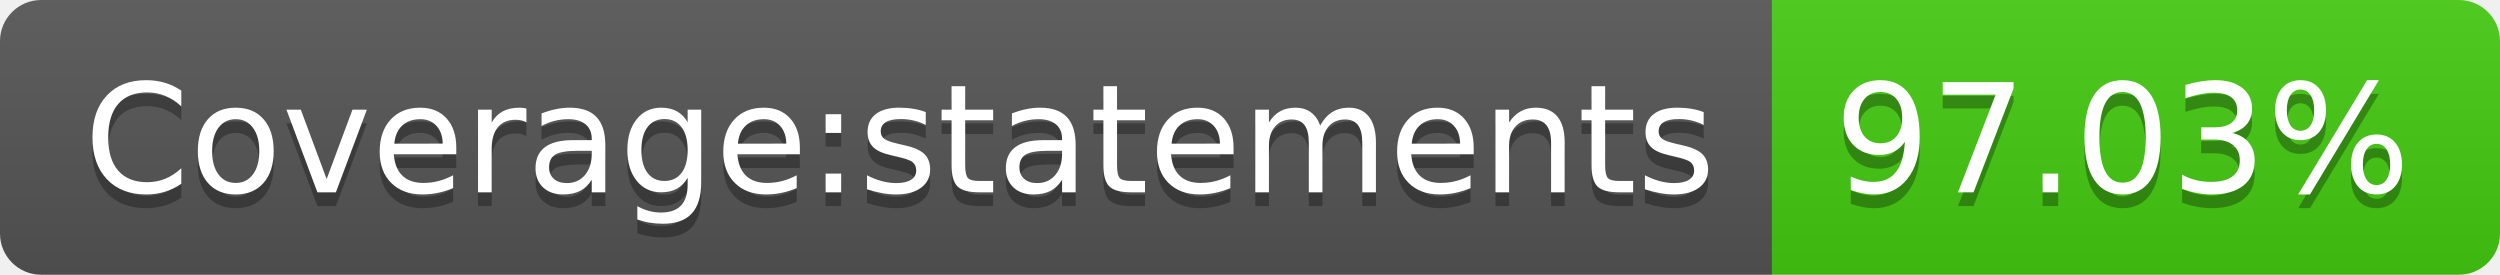
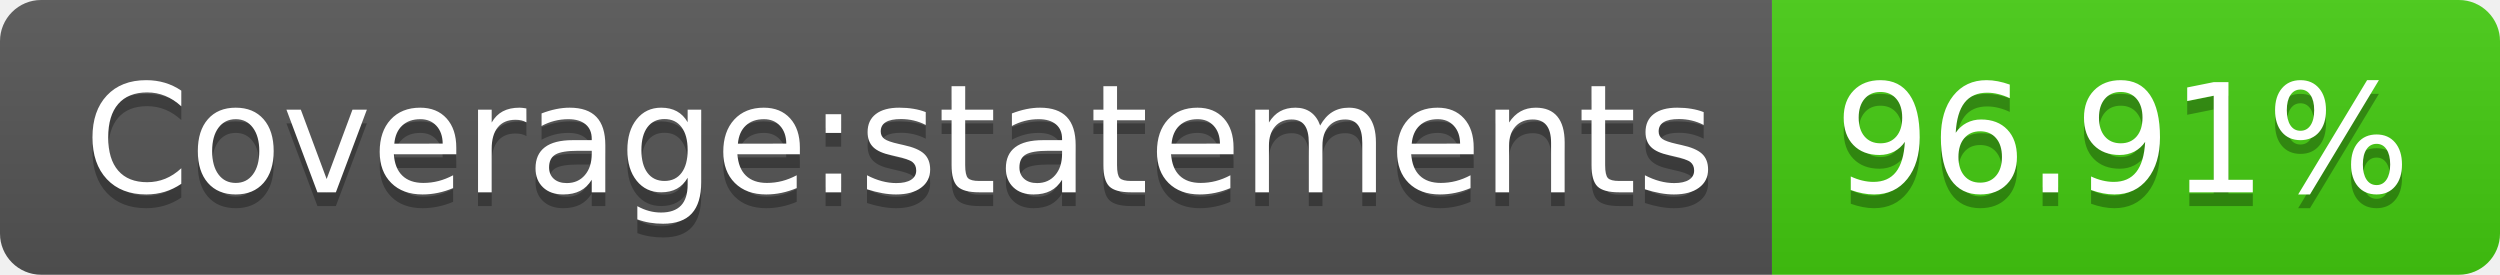
- <svg xmlns="http://www.w3.org/2000/svg" width="182" height="20" role="img" aria-label="Coverage:statements: 97.03%">
+ <svg xmlns="http://www.w3.org/2000/svg" width="182" height="20" role="img" aria-label="Coverage:statements: 96.91%">
  <linearGradient id="s" x2="0" y2="100%">
    <stop offset="0" stop-color="#bbb" stop-opacity=".1" />
    <stop offset="1" stop-opacity=".1" />
  </linearGradient>
  <clipPath id="r">
    <rect width="182" height="20" rx="3" fill="#fff" />
  </clipPath>
  <g clip-path="url(#r)">
    <rect width="129" height="20" fill="#555" />
    <rect x="129" width="53" height="20" fill="#4c1" />
    <rect width="182" height="20" fill="url(#s)" />
  </g>
  <g fill="#fff" text-anchor="middle" font-family="Verdana,Geneva,DejaVu Sans,sans-serif" text-rendering="geometricPrecision" font-size="110">
    <text aria-hidden="true" x="655" y="150" fill="#010101" fill-opacity=".3" transform="scale(.1)" textLength="1190">Coverage:statements</text>
    <text x="655" y="140" transform="scale(.1)" fill="#fff" textLength="1190">Coverage:statements</text>
-     <text aria-hidden="true" x="1545" y="150" fill="#010101" fill-opacity=".3" transform="scale(.1)" textLength="430">97.03%</text>
-     <text x="1545" y="140" transform="scale(.1)" fill="#fff" textLength="430">97.03%</text>
+     <text aria-hidden="true" x="1545" y="150" fill="#010101" fill-opacity=".3" transform="scale(.1)" textLength="430">96.91%</text>
+     <text x="1545" y="140" transform="scale(.1)" fill="#fff" textLength="430">96.91%</text>
  </g>
</svg>
